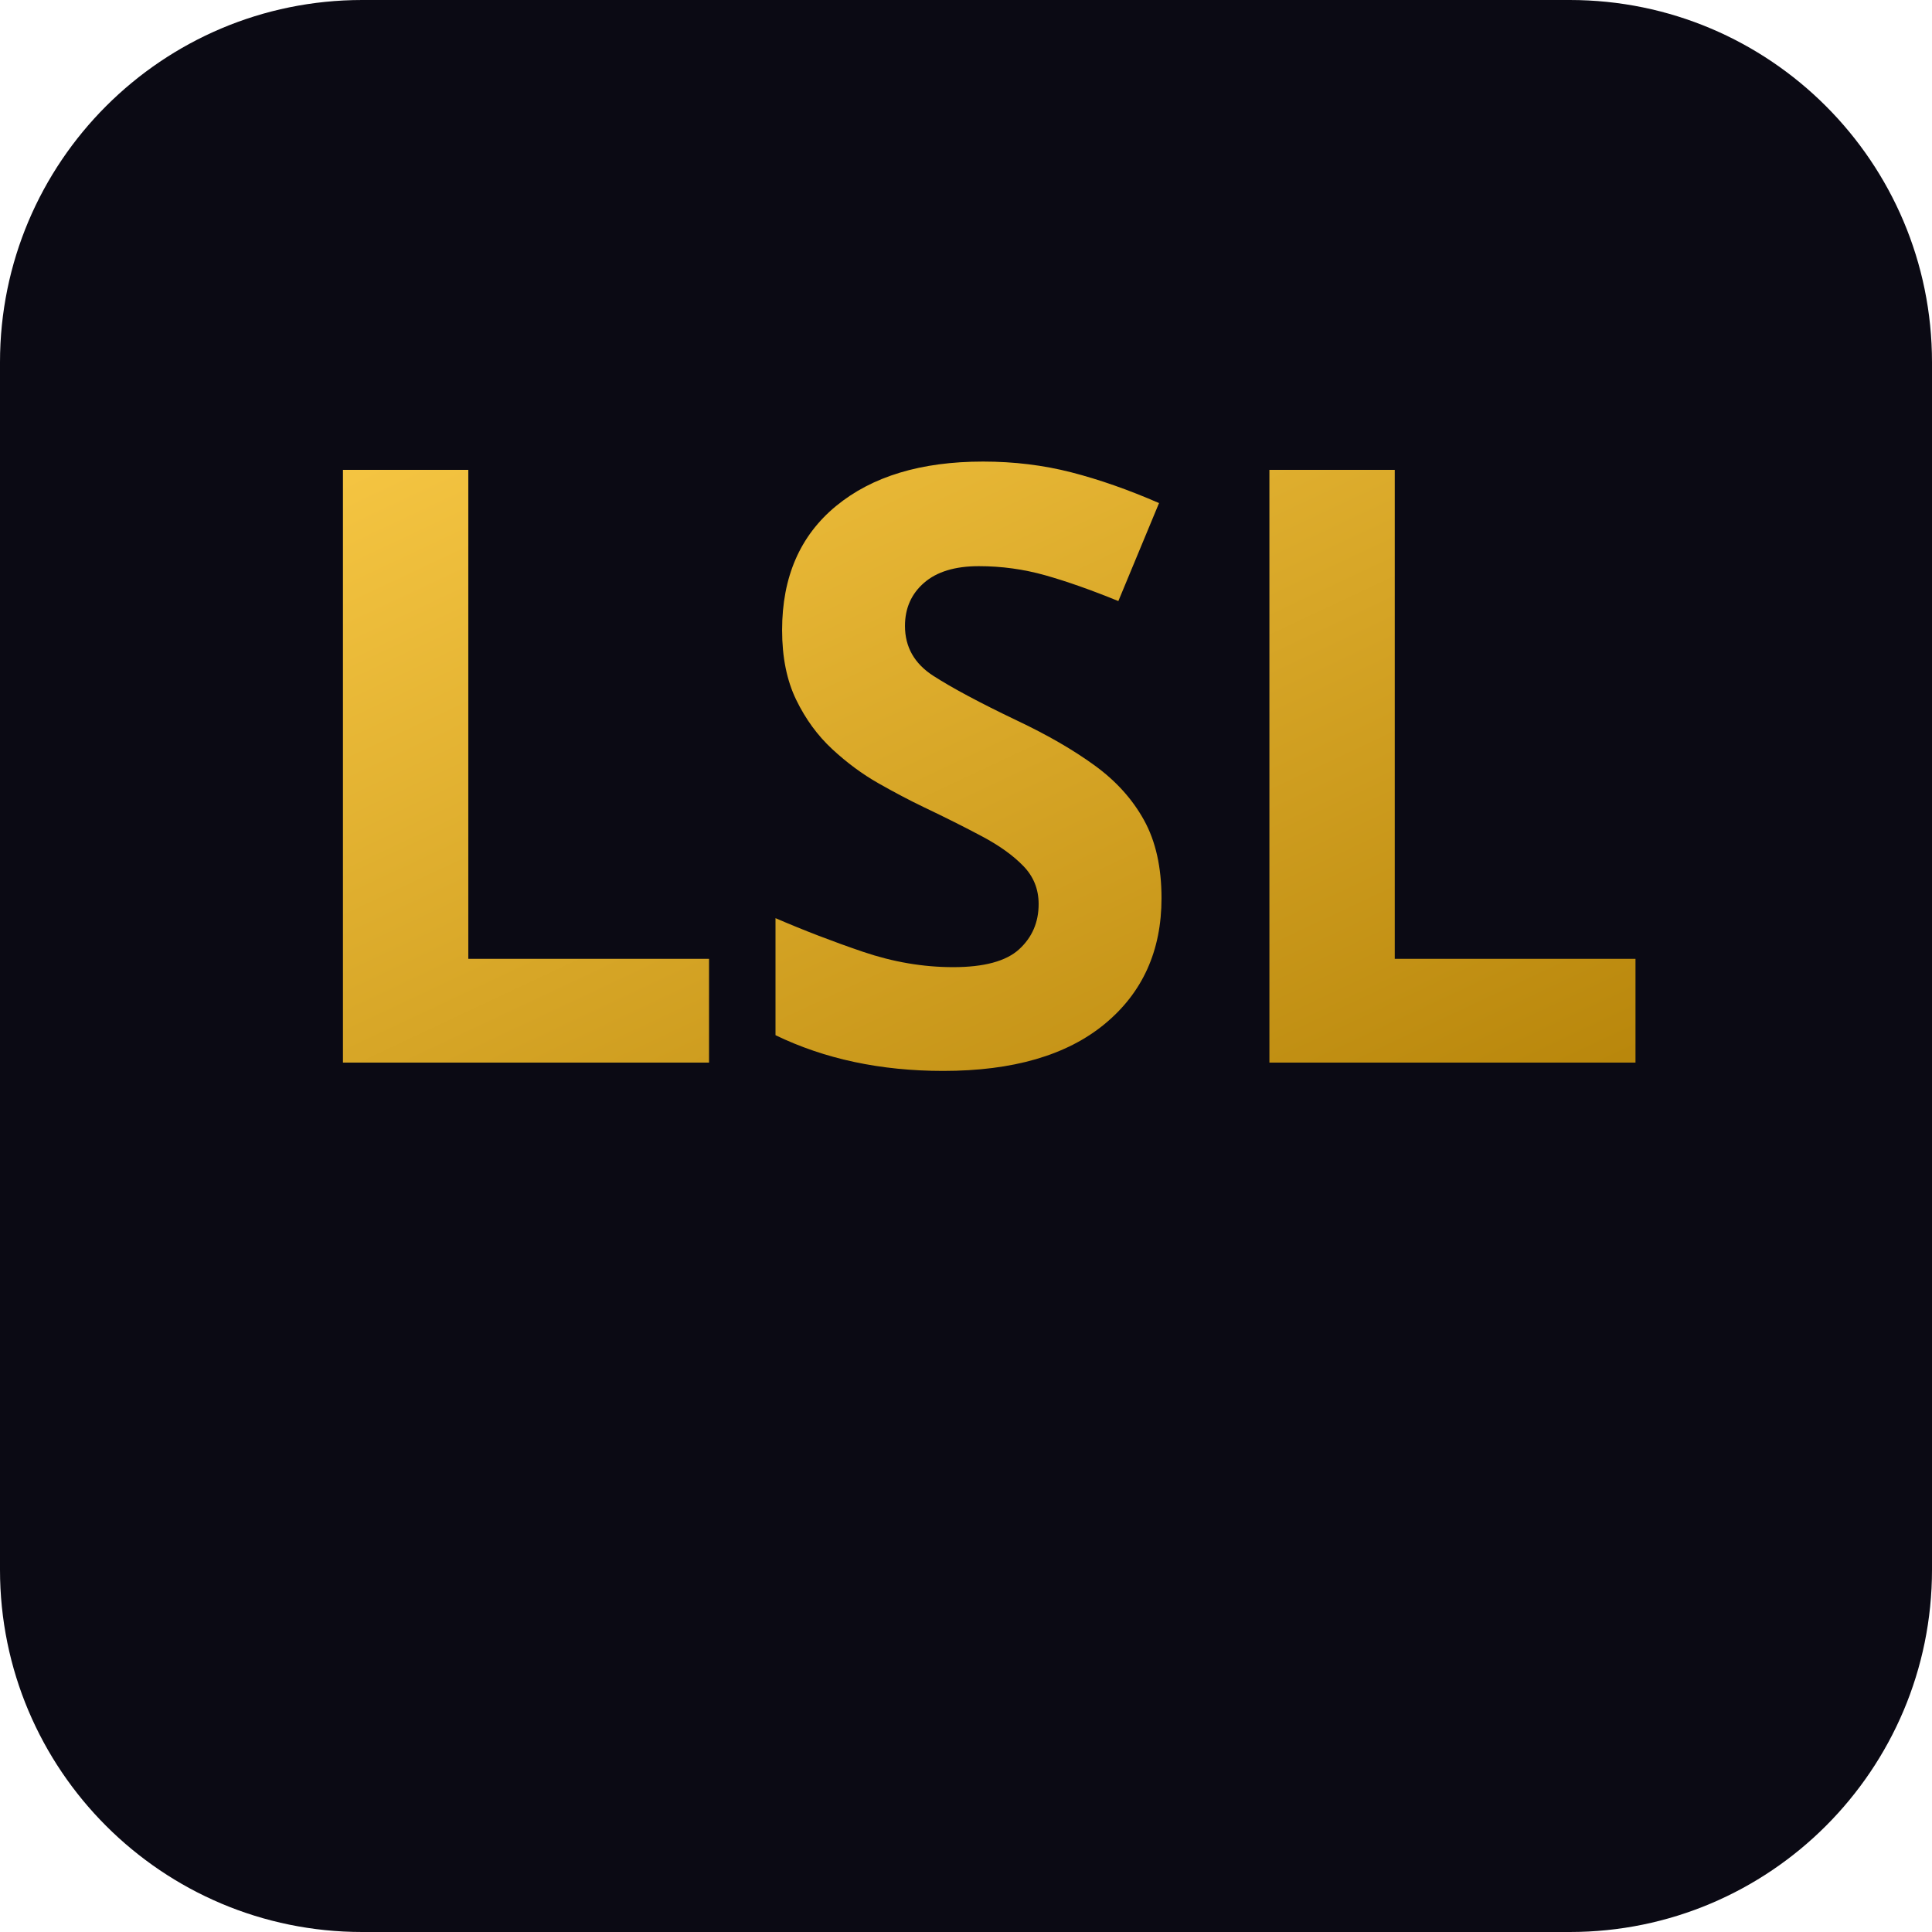
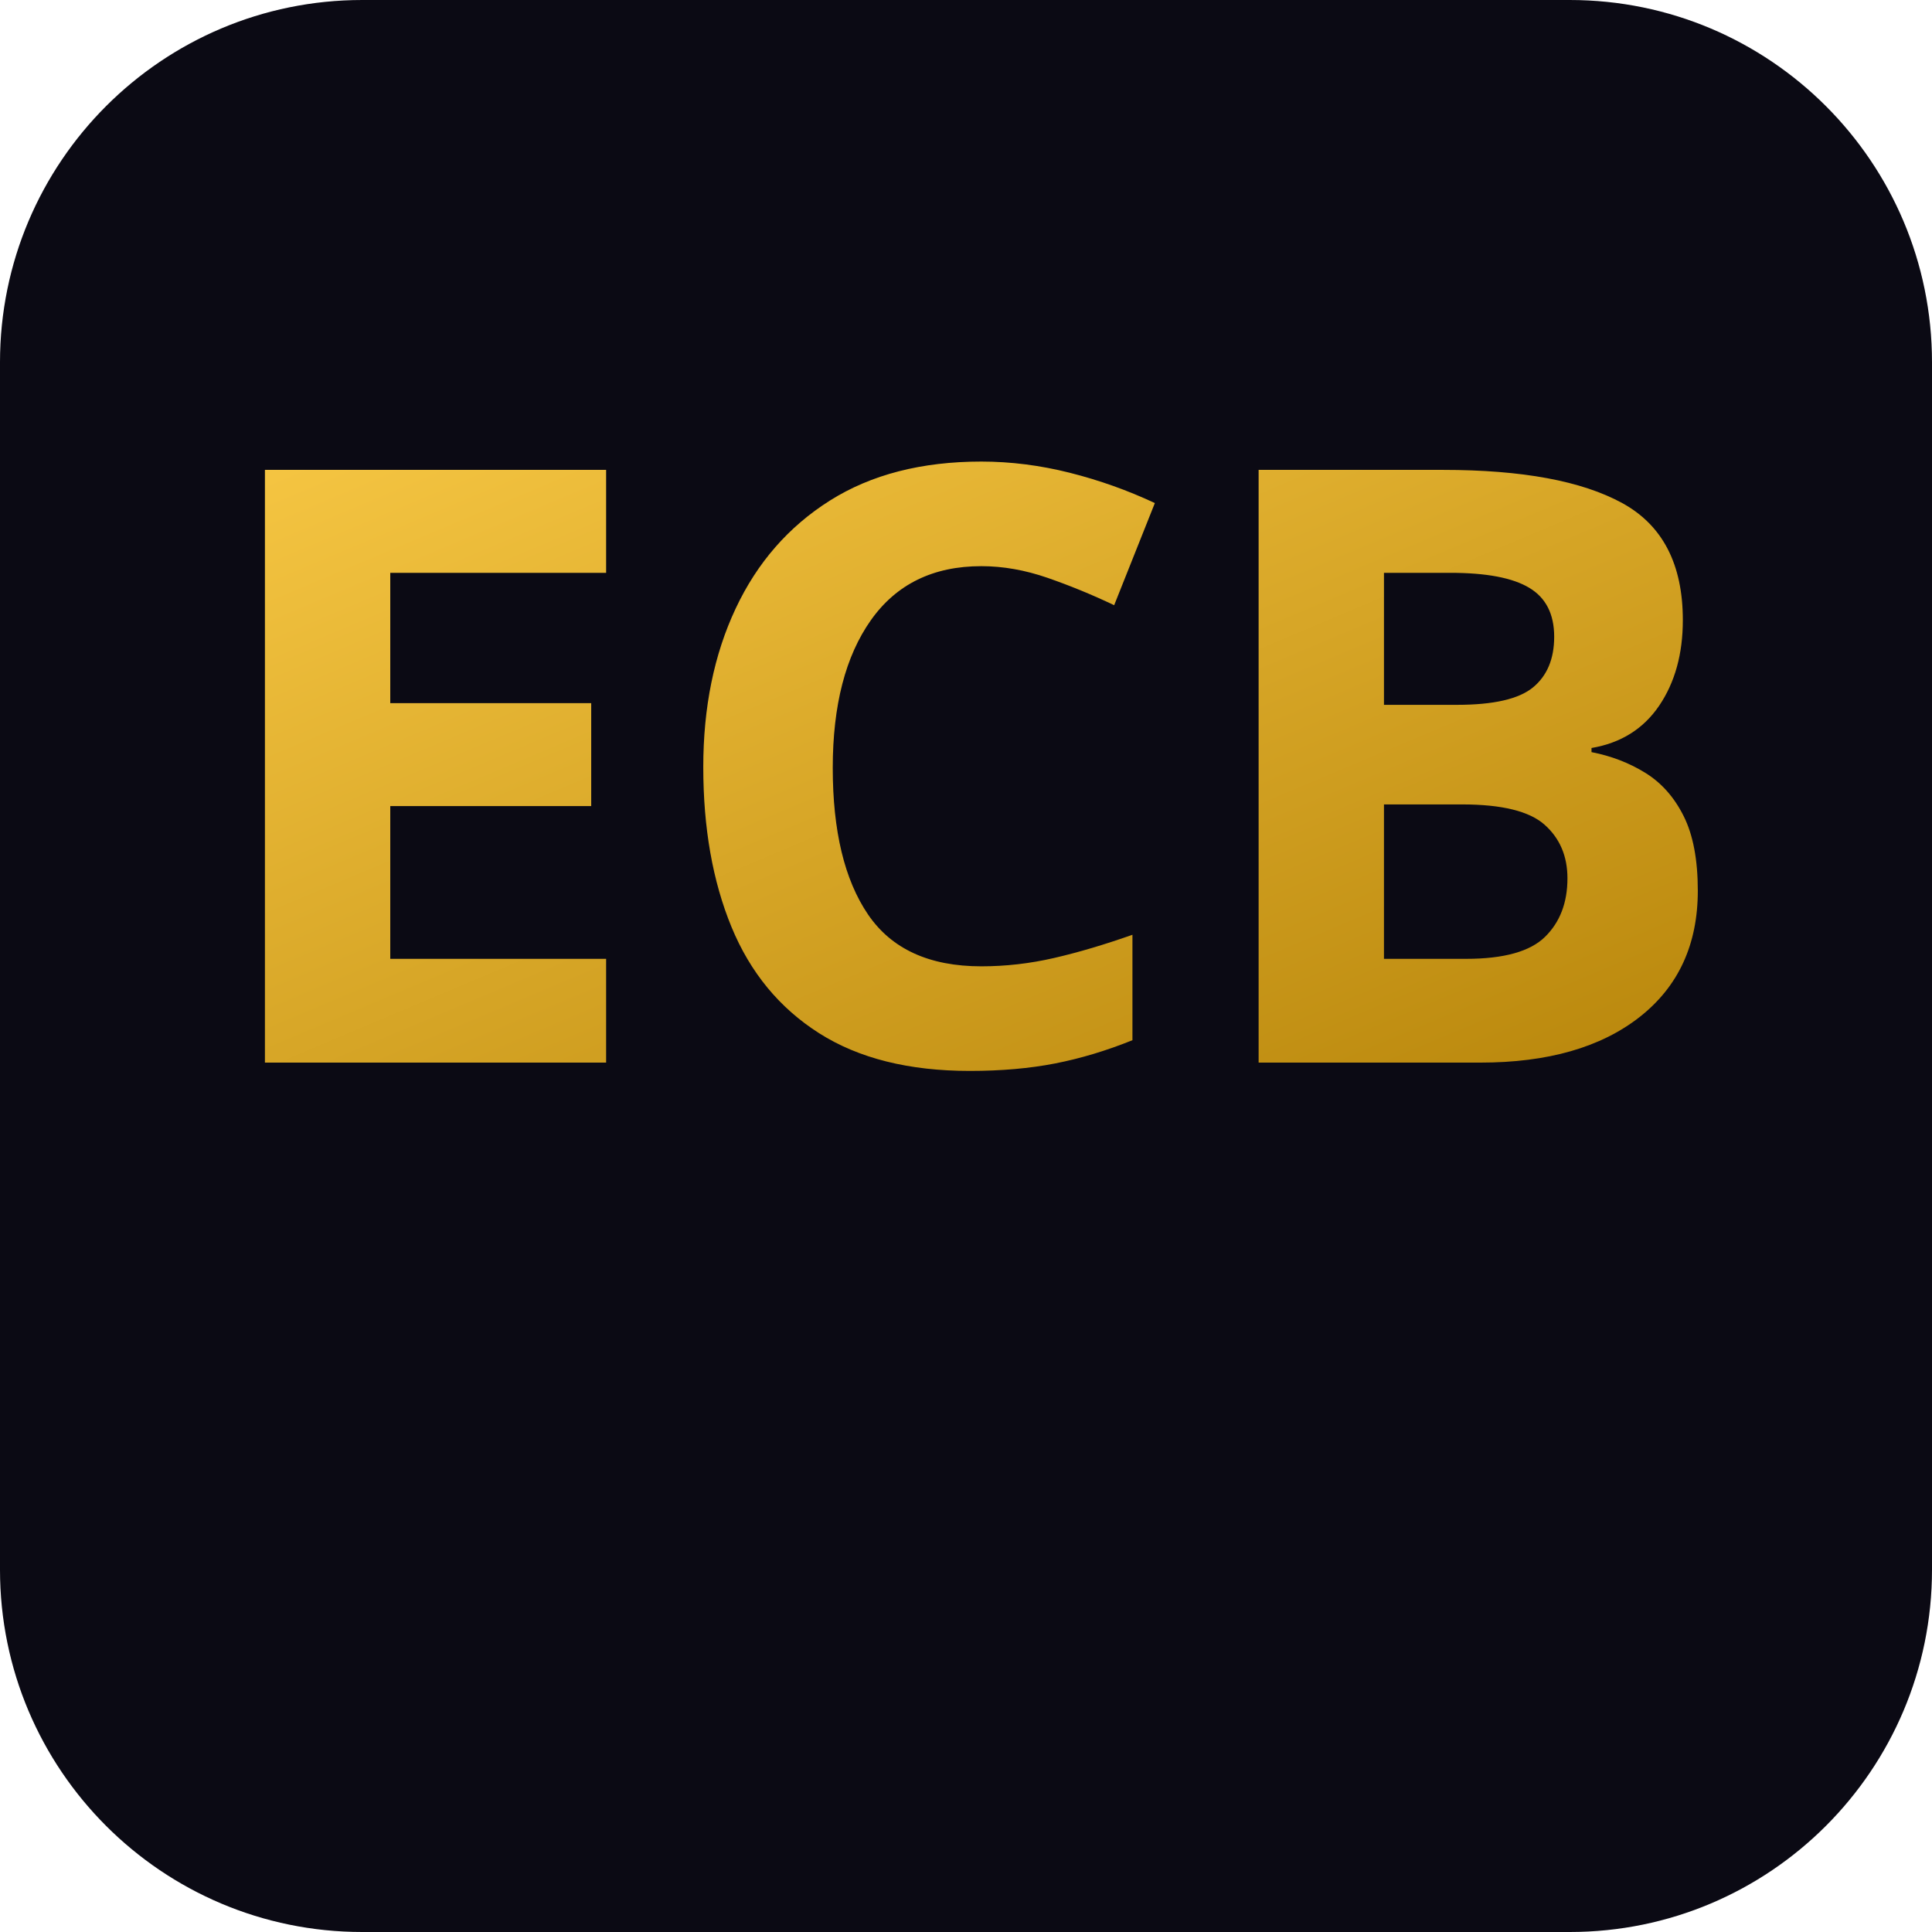
<svg xmlns="http://www.w3.org/2000/svg" viewBox="0 0 512 512">
  <defs>
    <linearGradient id="g" x1="0" y1="0" x2="1" y2="1">
      <stop offset="0" stop-color="#f5c542" />
      <stop offset="1" stop-color="#b8860b" />
    </linearGradient>
  </defs>
  <rect width="512" height="512" rx="96" fill="#0b0a14" />
-   <text x="50%" y="55%" text-anchor="middle" font-family="Arial Black, sans-serif" font-size="220" font-weight="900" fill="url(#g)">LSL</text>
+   <text x="50%" y="55%" text-anchor="middle" font-family="Arial Black, sans-serif" font-size="220" font-weight="900" fill="url(#g)">ECB</text>
</svg>
